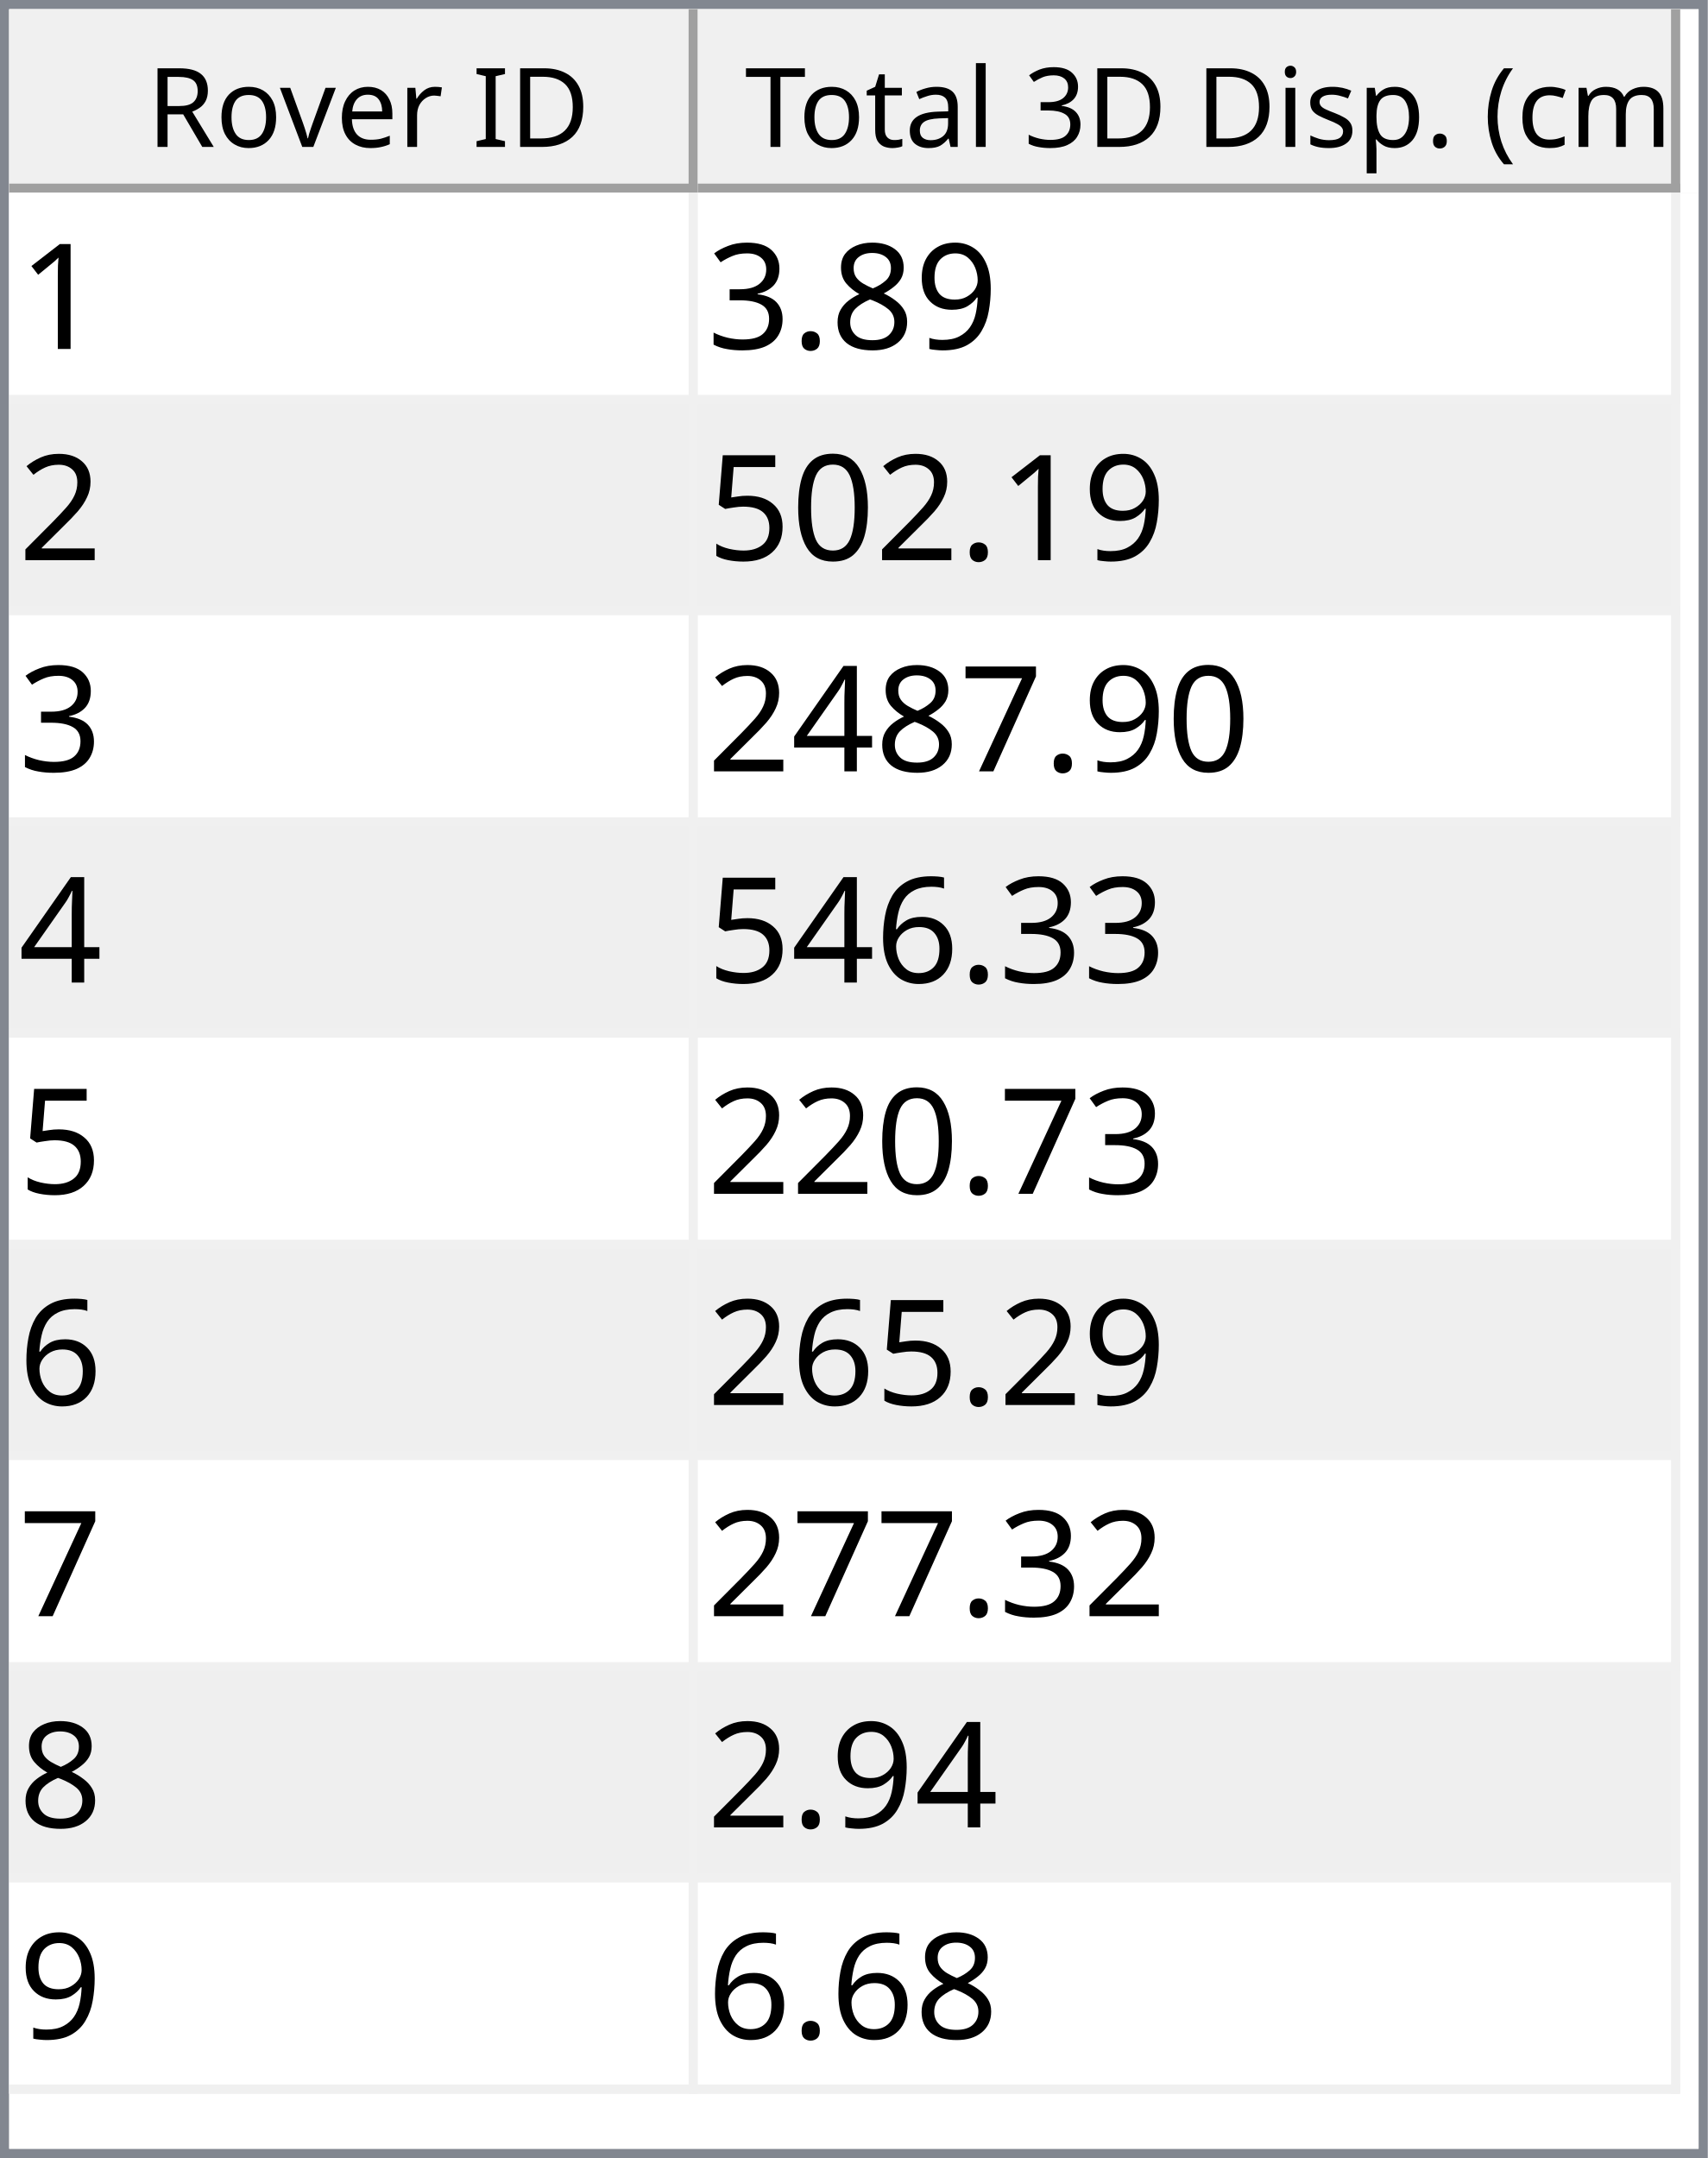
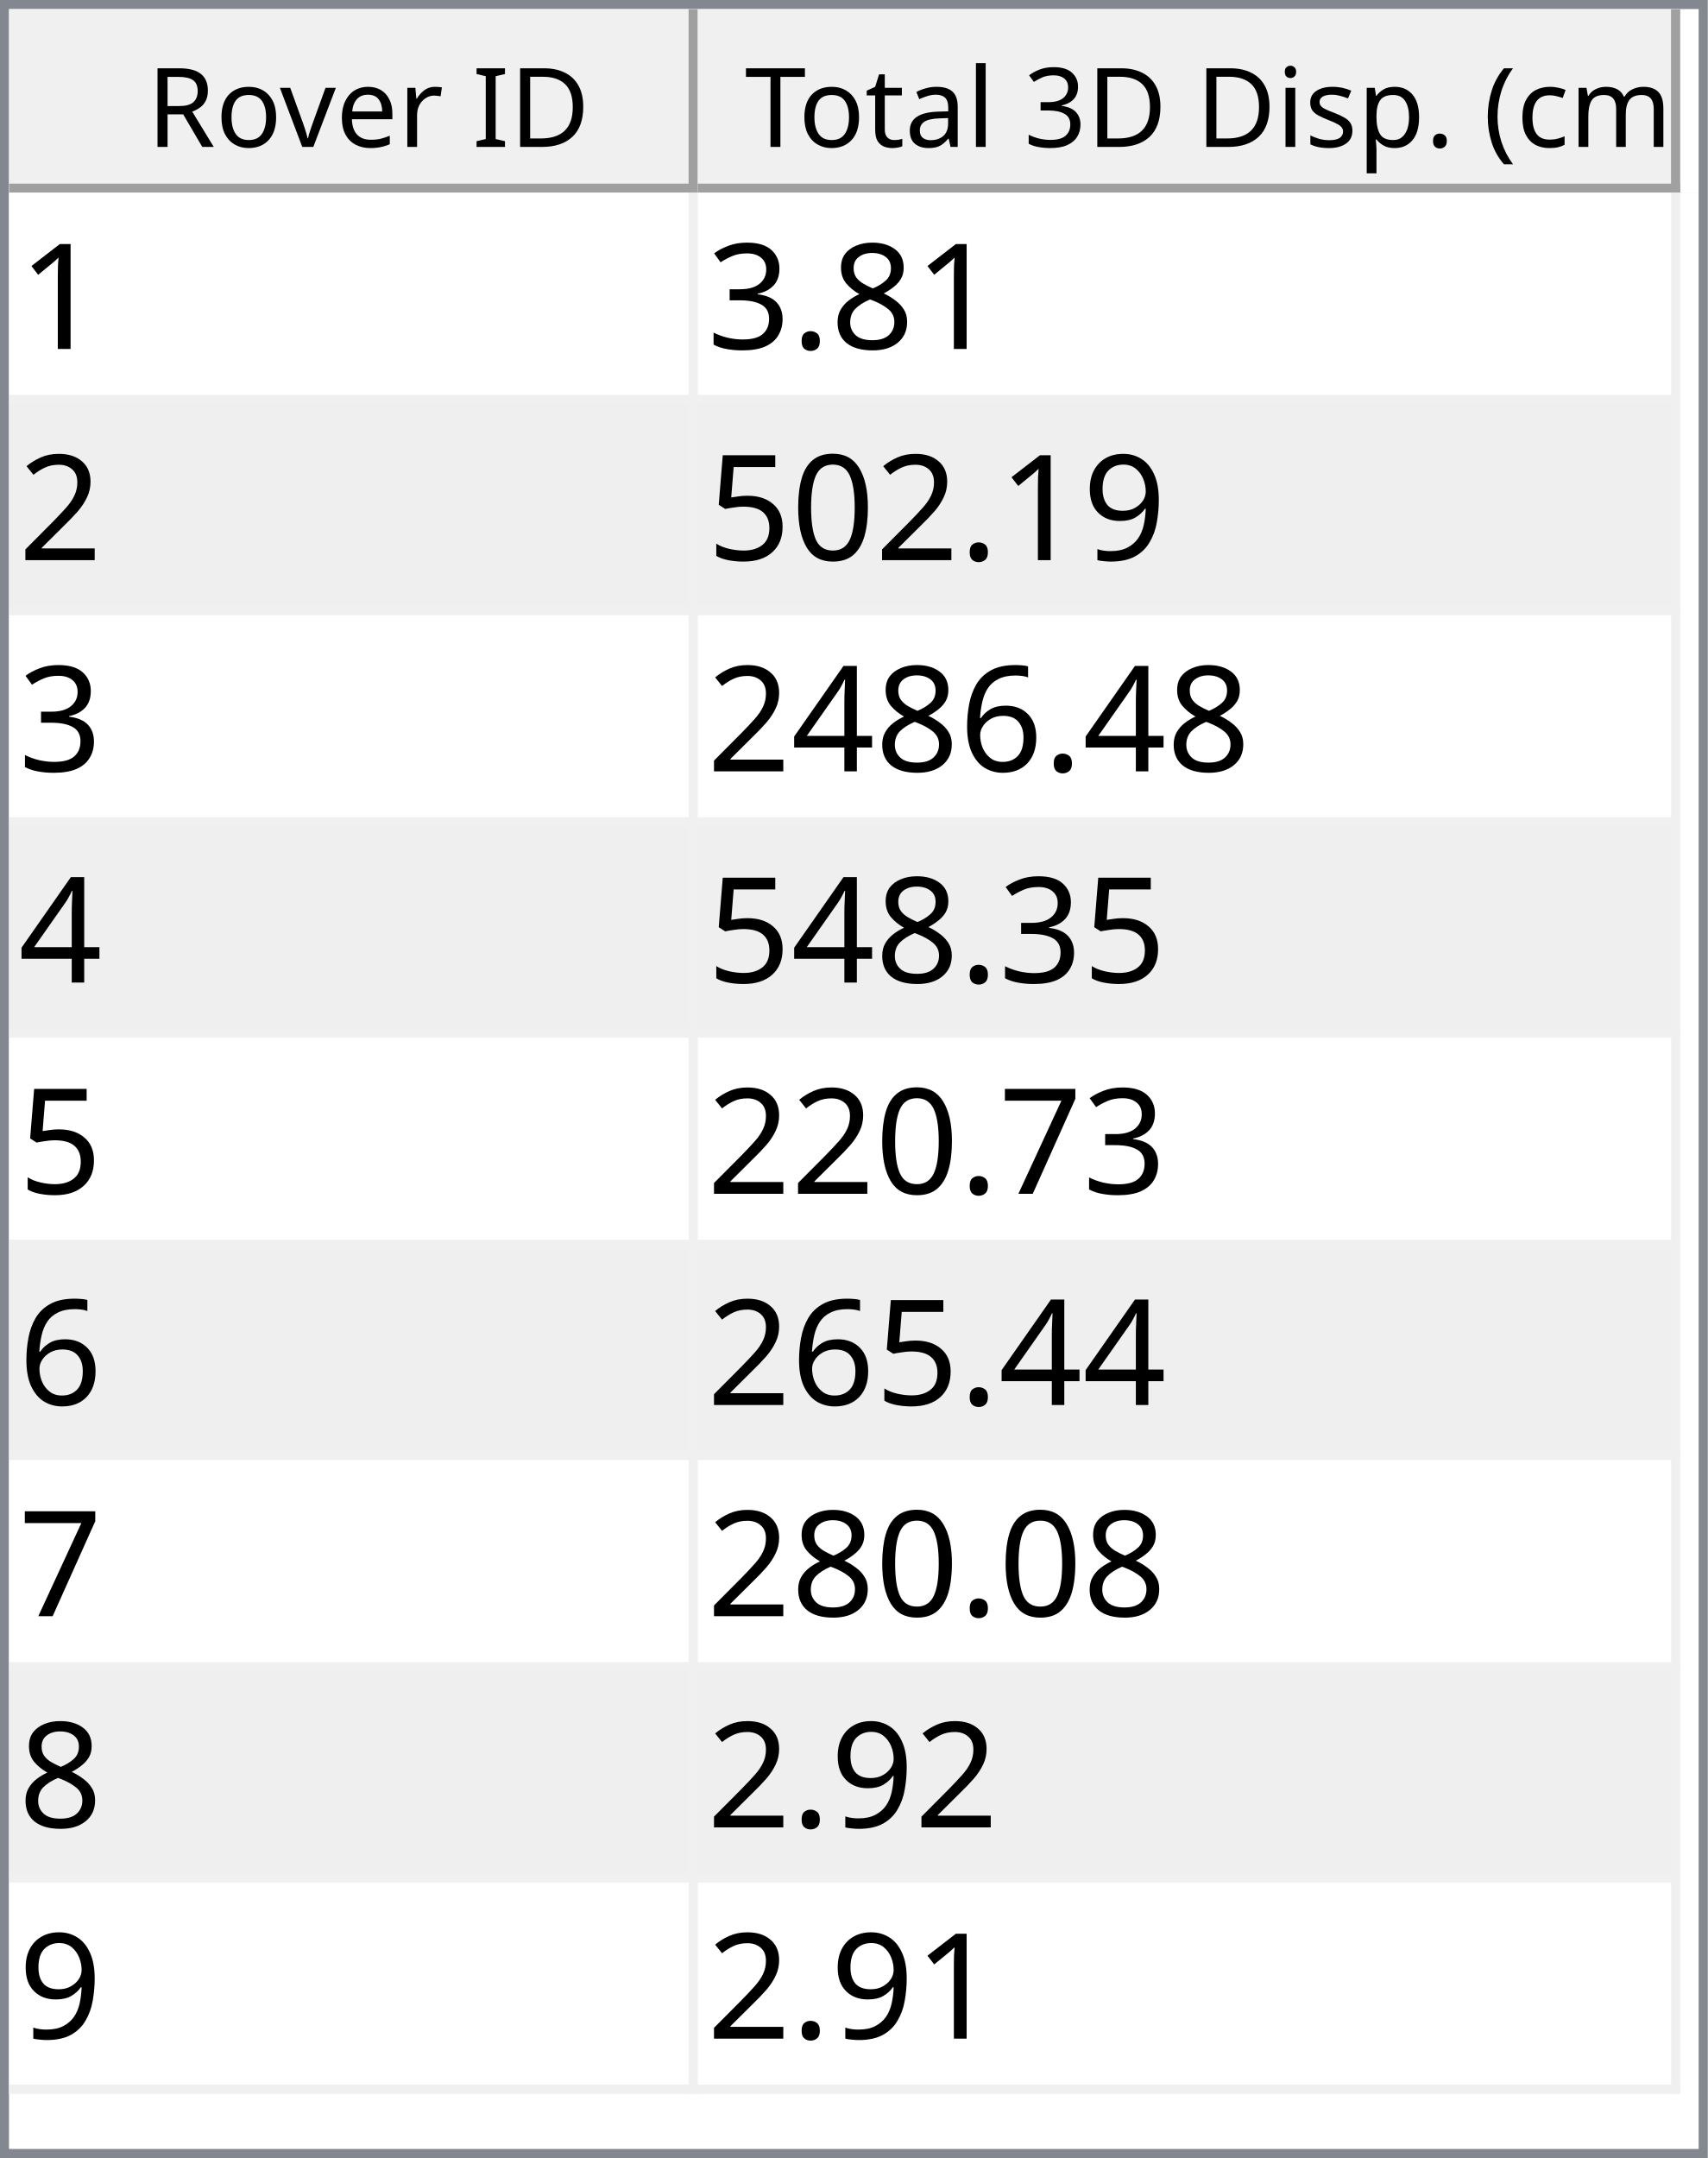
<svg xmlns="http://www.w3.org/2000/svg" style="fill-opacity:1; color-rendering:auto; color-interpolation:auto; text-rendering:auto; stroke:black; stroke-linecap:square; stroke-miterlimit:10; shape-rendering:auto; stroke-opacity:1; fill:black; stroke-dasharray:none; font-weight:normal; stroke-width:1; font-family:'Dialog'; font-style:normal; stroke-linejoin:miter; font-size:12px; stroke-dashoffset:0; image-rendering:auto;" width="186" height="235">
  <defs id="genericDefs" />
  <g>
    <defs id="defs1">
      <clipPath clipPathUnits="userSpaceOnUse" id="clipPath1">
        <path d="M0 0 L186 0 L186 235 L0 235 L0 0 Z" />
      </clipPath>
      <clipPath clipPathUnits="userSpaceOnUse" id="clipPath2">
        <path d="M0 0 L0 235 L186 235 L186 0 Z" />
      </clipPath>
      <clipPath clipPathUnits="userSpaceOnUse" id="clipPath3">
        <path d="M0 0 L0 20 L184 20 L184 0 Z" />
      </clipPath>
      <clipPath clipPathUnits="userSpaceOnUse" id="clipPath4">
        <path d="M0 0 L0 20 L75 20 L75 0 Z" />
      </clipPath>
      <clipPath clipPathUnits="userSpaceOnUse" id="clipPath5">
        <path d="M1 1 L1 19 L74 19 L74 1 Z" />
      </clipPath>
      <clipPath clipPathUnits="userSpaceOnUse" id="clipPath6">
        <path d="M0 0 L0 18 L73 18 L73 0 Z" />
      </clipPath>
      <clipPath clipPathUnits="userSpaceOnUse" id="clipPath7">
        <path d="M-0.5 -0.5 L-0.5 19.5 L74.5 19.5 L74.5 -0.5 Z" />
      </clipPath>
      <clipPath clipPathUnits="userSpaceOnUse" id="clipPath8">
        <path d="M0 0 L0 20 L107 20 L107 0 Z" />
      </clipPath>
      <clipPath clipPathUnits="userSpaceOnUse" id="clipPath9">
        <path d="M1 1 L1 19 L106 19 L106 1 Z" />
      </clipPath>
      <clipPath clipPathUnits="userSpaceOnUse" id="clipPath10">
        <path d="M0 0 L0 18 L105 18 L105 0 Z" />
      </clipPath>
      <clipPath clipPathUnits="userSpaceOnUse" id="clipPath11">
        <path d="M-0.5 -0.5 L-0.5 19.5 L106.5 19.5 L106.5 -0.5 Z" />
      </clipPath>
      <clipPath clipPathUnits="userSpaceOnUse" id="clipPath12">
        <path d="M0 0 L0 213 L184 213 L184 0 Z" />
      </clipPath>
      <clipPath clipPathUnits="userSpaceOnUse" id="clipPath13">
        <path d="M0 0 L0 207 L182 207 L182 0 Z" />
      </clipPath>
      <clipPath clipPathUnits="userSpaceOnUse" id="clipPath14">
        <path d="M-0.5 -0.5 L-0.5 206.5 L181.5 206.5 L181.5 -0.5 Z" />
      </clipPath>
      <clipPath clipPathUnits="userSpaceOnUse" id="clipPath15">
        <path d="M0 0 L0 22 L74 22 L74 0 Z" />
      </clipPath>
      <clipPath clipPathUnits="userSpaceOnUse" id="clipPath16">
        <path d="M0 0 L0 22 L106 22 L106 0 Z" />
      </clipPath>
      <font horiz-adv-x="64.551" id="font1">
        <font-face ascent="107.91" descent="25.098" units-per-em="100" style="font-style:normal; font-family:Segoe UI; font-weight:normal;" />
        <missing-glyph horiz-adv-x="64.551" d="M8.109 0 L8.109 68.266 L56.453 68.266 L56.453 0 L8.109 0 ZM15.328 7.234 L49.219 7.234 L49.219 61.031 L15.328 61.031 L15.328 7.234 Z" />
        <glyph unicode="D" horiz-adv-x="70.117" d="M9.188 0 L9.188 70.016 L28.516 70.016 Q65.531 70.016 65.531 35.891 Q65.531 19.672 55.25 9.836 Q44.969 0 27.734 0 L9.188 0 ZM17.391 62.594 L17.391 7.422 L27.828 7.422 Q41.609 7.422 49.273 14.797 Q56.938 22.172 56.938 35.688 Q56.938 62.594 28.328 62.594 L17.391 62.594 Z" />
        <glyph unicode="I" horiz-adv-x="26.611" d="M17.391 0 L9.188 0 L9.188 70.016 L17.391 70.016 L17.391 0 Z" />
        <glyph unicode=" " horiz-adv-x="27.393" d="" />
        <glyph unicode="r" horiz-adv-x="34.766" d="M34.188 41.891 Q32.078 43.5 28.125 43.5 Q23 43.5 19.555 38.672 Q16.109 33.844 16.109 25.484 L16.109 0 L8.109 0 L8.109 50 L16.109 50 L16.109 39.703 L16.312 39.703 Q18.016 44.969 21.531 47.922 Q25.047 50.875 29.391 50.875 Q32.516 50.875 34.188 50.203 L34.188 41.891 Z" />
        <glyph unicode="e" horiz-adv-x="52.295" d="M48.297 23 L12.984 23 Q13.188 14.656 17.484 10.109 Q21.781 5.562 29.297 5.562 Q37.75 5.562 44.828 11.141 L44.828 3.609 Q38.234 -1.172 27.391 -1.172 Q16.797 -1.172 10.742 5.641 Q4.688 12.453 4.688 24.812 Q4.688 36.469 11.305 43.82 Q17.922 51.172 27.734 51.172 Q37.547 51.172 42.922 44.828 Q48.297 38.484 48.297 27.203 L48.297 23 ZM40.094 29.781 Q40.047 36.719 36.75 40.578 Q33.453 44.438 27.594 44.438 Q21.922 44.438 17.969 40.383 Q14.016 36.328 13.094 29.781 L40.094 29.781 Z" />
        <glyph unicode="v" horiz-adv-x="47.9" d="M47.406 50 L27.484 0 L19.625 0 L0.688 50 L9.469 50 L22.172 13.672 Q23.578 9.672 23.922 6.688 L24.125 6.688 Q24.609 10.453 25.688 13.484 L38.969 50 L47.406 50 Z" />
        <glyph unicode="o" horiz-adv-x="58.594" d="M29 -1.172 Q17.922 -1.172 11.305 5.836 Q4.688 12.844 4.688 24.422 Q4.688 37.016 11.57 44.094 Q18.453 51.172 30.172 51.172 Q41.359 51.172 47.633 44.289 Q53.906 37.406 53.906 25.203 Q53.906 13.234 47.141 6.031 Q40.375 -1.172 29 -1.172 ZM29.594 44.438 Q21.875 44.438 17.383 39.188 Q12.891 33.938 12.891 24.703 Q12.891 15.828 17.43 10.695 Q21.969 5.562 29.594 5.562 Q37.359 5.562 41.531 10.594 Q45.703 15.625 45.703 24.906 Q45.703 34.281 41.531 39.359 Q37.359 44.438 29.594 44.438 Z" />
        <glyph unicode="R" horiz-adv-x="59.814" d="M59.375 0 L49.609 0 L37.891 19.625 Q36.281 22.359 34.766 24.289 Q33.25 26.219 31.664 27.438 Q30.078 28.656 28.25 29.219 Q26.422 29.781 24.125 29.781 L17.391 29.781 L17.391 0 L9.188 0 L9.188 70.016 L30.078 70.016 Q34.672 70.016 38.555 68.867 Q42.438 67.719 45.289 65.375 Q48.141 63.031 49.758 59.547 Q51.375 56.062 51.375 51.375 Q51.375 47.703 50.273 44.656 Q49.172 41.609 47.148 39.211 Q45.125 36.812 42.266 35.133 Q39.406 33.453 35.844 32.516 L35.844 32.328 Q37.594 31.547 38.891 30.547 Q40.188 29.547 41.359 28.18 Q42.531 26.812 43.68 25.078 Q44.828 23.344 46.234 21.047 L59.375 0 ZM17.391 62.594 L17.391 37.203 L28.516 37.203 Q31.594 37.203 34.203 38.133 Q36.812 39.062 38.719 40.797 Q40.625 42.531 41.703 45.047 Q42.781 47.562 42.781 50.688 Q42.781 56.297 39.141 59.445 Q35.5 62.594 28.609 62.594 L17.391 62.594 Z" />
        <glyph unicode=")" horiz-adv-x="30.176" d="M8.297 -15.922 L1.172 -15.922 Q16.406 2.344 16.406 26.812 Q16.406 51.469 1.078 70.016 L8.297 70.016 Q23.531 52.156 23.531 26.703 Q23.531 1.375 8.297 -15.922 Z" />
        <glyph unicode="m" horiz-adv-x="86.133" d="M79.109 0 L71.094 0 L71.094 28.719 Q71.094 37.016 68.531 40.727 Q65.969 44.438 59.906 44.438 Q54.781 44.438 51.195 39.75 Q47.609 35.062 47.609 28.516 L47.609 0 L39.594 0 L39.594 29.688 Q39.594 44.438 28.219 44.438 Q22.953 44.438 19.531 40.016 Q16.109 35.594 16.109 28.516 L16.109 0 L8.109 0 L8.109 50 L16.109 50 L16.109 42.094 L16.312 42.094 Q21.625 51.172 31.844 51.172 Q36.969 51.172 40.773 48.312 Q44.578 45.453 46 40.828 Q51.562 51.172 62.594 51.172 Q79.109 51.172 79.109 30.812 L79.109 0 Z" />
        <glyph unicode="c" horiz-adv-x="46.191" d="M42.188 2.297 Q36.422 -1.172 28.516 -1.172 Q17.828 -1.172 11.258 5.789 Q4.688 12.75 4.688 23.828 Q4.688 36.188 11.766 43.68 Q18.844 51.172 30.672 51.172 Q37.25 51.172 42.281 48.734 L42.281 40.531 Q36.719 44.438 30.375 44.438 Q22.703 44.438 17.797 38.945 Q12.891 33.453 12.891 24.516 Q12.891 15.719 17.508 10.641 Q22.125 5.562 29.891 5.562 Q36.422 5.562 42.188 9.906 L42.188 2.297 Z" />
        <glyph unicode="(" horiz-adv-x="30.176" d="M29.109 -15.922 L21.969 -15.922 Q6.844 1.375 6.844 26.703 Q6.844 52.156 21.969 70.016 L29.203 70.016 Q13.875 51.469 13.875 26.812 Q13.875 2.344 29.109 -15.922 Z" />
        <glyph unicode="." horiz-adv-x="21.68" d="M10.891 -1.078 Q8.641 -1.078 7.055 0.539 Q5.469 2.156 5.469 4.391 Q5.469 6.641 7.055 8.273 Q8.641 9.906 10.891 9.906 Q13.188 9.906 14.797 8.273 Q16.406 6.641 16.406 4.391 Q16.406 2.156 14.797 0.539 Q13.188 -1.078 10.891 -1.078 Z" />
        <glyph unicode="p" horiz-adv-x="58.789" d="M16.312 7.234 L16.109 7.234 L16.109 -23 L8.109 -23 L8.109 50 L16.109 50 L16.109 41.219 L16.312 41.219 Q22.219 51.172 33.594 51.172 Q43.266 51.172 48.688 44.461 Q54.109 37.75 54.109 26.469 Q54.109 13.922 48 6.375 Q41.891 -1.172 31.297 -1.172 Q21.578 -1.172 16.312 7.234 ZM16.109 27.391 L16.109 20.406 Q16.109 14.203 20.141 9.883 Q24.172 5.562 30.375 5.562 Q37.641 5.562 41.773 11.133 Q45.906 16.703 45.906 26.609 Q45.906 34.969 42.047 39.703 Q38.188 44.438 31.594 44.438 Q24.609 44.438 20.359 39.578 Q16.109 34.719 16.109 27.391 Z" />
        <glyph unicode="s" horiz-adv-x="42.432" d="M5.078 1.812 L5.078 10.406 Q11.625 5.562 19.484 5.562 Q30.031 5.562 30.031 12.594 Q30.031 14.594 29.125 15.992 Q28.219 17.391 26.68 18.461 Q25.141 19.531 23.07 20.383 Q21 21.234 18.609 22.172 Q15.281 23.484 12.766 24.828 Q10.25 26.172 8.57 27.859 Q6.891 29.547 6.031 31.695 Q5.172 33.844 5.172 36.719 Q5.172 40.234 6.789 42.945 Q8.406 45.656 11.086 47.484 Q13.766 49.312 17.211 50.242 Q20.656 51.172 24.312 51.172 Q30.812 51.172 35.938 48.922 L35.938 40.828 Q30.422 44.438 23.25 44.438 Q21 44.438 19.195 43.922 Q17.391 43.406 16.094 42.477 Q14.797 41.547 14.086 40.258 Q13.375 38.969 13.375 37.406 Q13.375 35.453 14.086 34.133 Q14.797 32.812 16.164 31.789 Q17.531 30.766 19.484 29.938 Q21.438 29.109 23.922 28.125 Q27.25 26.859 29.883 25.516 Q32.516 24.172 34.375 22.484 Q36.234 20.797 37.234 18.602 Q38.234 16.406 38.234 13.375 Q38.234 9.672 36.602 6.938 Q34.969 4.203 32.234 2.398 Q29.5 0.594 25.93 -0.289 Q22.359 -1.172 18.453 -1.172 Q10.75 -1.172 5.078 1.812 Z" />
        <glyph unicode="i" horiz-adv-x="24.219" d="M12.203 62.703 Q10.062 62.703 8.547 64.164 Q7.031 65.625 7.031 67.875 Q7.031 70.125 8.547 71.609 Q10.062 73.094 12.203 73.094 Q14.406 73.094 15.945 71.609 Q17.484 70.125 17.484 67.875 Q17.484 65.719 15.945 64.211 Q14.406 62.703 12.203 62.703 ZM16.109 0 L8.109 0 L8.109 50 L16.109 50 L16.109 0 Z" />
        <glyph unicode="3" horiz-adv-x="53.906" d="M46.531 19.828 Q46.531 15.094 44.75 11.211 Q42.969 7.328 39.719 4.57 Q36.469 1.812 31.93 0.297 Q27.391 -1.219 21.922 -1.219 Q11.922 -1.219 6 2.594 L6 11.188 Q13.094 5.609 22.219 5.609 Q25.875 5.609 28.828 6.539 Q31.781 7.469 33.906 9.227 Q36.031 10.984 37.18 13.477 Q38.328 15.969 38.328 19.094 Q38.328 32.812 18.797 32.812 L12.984 32.812 L12.984 39.594 L18.5 39.594 Q35.797 39.594 35.797 52.484 Q35.797 64.406 22.609 64.406 Q15.188 64.406 8.688 59.422 L8.688 67.188 Q15.375 71.188 24.609 71.188 Q29 71.188 32.57 69.969 Q36.141 68.75 38.68 66.555 Q41.219 64.359 42.609 61.281 Q44 58.203 44 54.5 Q44 40.672 30.031 36.719 L30.031 36.531 Q33.594 36.141 36.625 34.797 Q39.656 33.453 41.852 31.305 Q44.047 29.156 45.289 26.25 Q46.531 23.344 46.531 19.828 Z" />
        <glyph unicode="l" horiz-adv-x="24.219" d="M16.109 0 L8.109 0 L8.109 74.031 L16.109 74.031 L16.109 0 Z" />
        <glyph unicode="a" horiz-adv-x="50.879" d="M43.891 0 L35.891 0 L35.891 7.812 L35.688 7.812 Q30.469 -1.172 20.312 -1.172 Q12.844 -1.172 8.617 2.781 Q4.391 6.734 4.391 13.281 Q4.391 27.297 20.906 29.594 L35.891 31.688 Q35.891 44.438 25.594 44.438 Q16.547 44.438 9.281 38.281 L9.281 46.484 Q16.656 51.172 26.266 51.172 Q43.891 51.172 43.891 32.516 L43.891 0 ZM35.891 25.297 L23.828 23.641 Q18.266 22.859 15.43 20.875 Q12.594 18.891 12.594 13.875 Q12.594 10.203 15.211 7.883 Q17.828 5.562 22.172 5.562 Q28.125 5.562 32.008 9.742 Q35.891 13.922 35.891 20.312 L35.891 25.297 Z" />
        <glyph unicode="t" horiz-adv-x="33.887" d="M31.297 0.484 Q28.469 -1.078 23.828 -1.078 Q10.688 -1.078 10.688 13.578 L10.688 43.172 L2.094 43.172 L2.094 50 L10.688 50 L10.688 62.203 L18.703 64.797 L18.703 50 L31.297 50 L31.297 43.172 L18.703 43.172 L18.703 14.984 Q18.703 9.969 20.414 7.82 Q22.125 5.672 26.078 5.672 Q29.109 5.672 31.297 7.328 L31.297 0.484 Z" />
        <glyph unicode="T" horiz-adv-x="52.393" d="M50.594 62.594 L30.375 62.594 L30.375 0 L22.172 0 L22.172 62.594 L2 62.594 L2 70.016 L50.594 70.016 L50.594 62.594 Z" />
      </font>
      <font horiz-adv-x="75.0" id="font2">
        <font-face ascent="100.537" descent="21.973" units-per-em="100" style="font-style:normal; font-family:sans-serif; font-weight:normal;" />
        <missing-glyph horiz-adv-x="75.0" d="M12.5 0 L12.5 62.5 L62.5 62.5 L62.5 0 L12.5 0 ZM14.062 1.562 L60.938 1.562 L60.938 60.938 L14.062 60.938 L14.062 1.562 Z" />
        <glyph unicode="1" horiz-adv-x="55.615" d="M37.25 0 L28.469 0 L28.469 56 Q25.297 52.984 20.141 49.953 Q14.984 46.922 10.891 45.406 L10.891 53.906 Q18.266 57.375 23.781 62.305 Q29.297 67.234 31.594 71.875 L37.25 71.875 L37.25 0 Z" />
-         <glyph unicode="9" horiz-adv-x="55.615" d="M5.469 16.547 L13.922 17.328 Q14.984 11.375 18.016 8.688 Q21.047 6 25.781 6 Q29.828 6 32.883 7.859 Q35.938 9.719 37.891 12.82 Q39.844 15.922 41.164 21.195 Q42.484 26.469 42.484 31.938 Q42.484 32.516 42.438 33.688 Q39.797 29.5 35.234 26.883 Q30.672 24.266 25.344 24.266 Q16.453 24.266 10.305 30.711 Q4.156 37.156 4.156 47.703 Q4.156 58.594 10.578 65.234 Q17 71.875 26.656 71.875 Q33.641 71.875 39.43 68.117 Q45.219 64.359 48.219 57.398 Q51.219 50.438 51.219 37.25 Q51.219 23.531 48.242 15.406 Q45.266 7.281 39.383 3.031 Q33.5 -1.219 25.594 -1.219 Q17.188 -1.219 11.867 3.445 Q6.547 8.109 5.469 16.547 ZM41.453 48.141 Q41.453 55.719 37.43 60.156 Q33.406 64.594 27.734 64.594 Q21.875 64.594 17.531 59.812 Q13.188 55.031 13.188 47.406 Q13.188 40.578 17.312 36.305 Q21.438 32.031 27.484 32.031 Q33.594 32.031 37.523 36.305 Q41.453 40.578 41.453 48.141 Z" />
        <glyph unicode="8" horiz-adv-x="55.615" d="M17.672 38.812 Q12.203 40.828 9.57 44.539 Q6.938 48.25 6.938 53.422 Q6.938 61.234 12.555 66.555 Q18.172 71.875 27.484 71.875 Q36.859 71.875 42.578 66.43 Q48.297 60.984 48.297 53.172 Q48.297 48.188 45.68 44.508 Q43.062 40.828 37.75 38.812 Q44.344 36.672 47.781 31.883 Q51.219 27.094 51.219 20.453 Q51.219 11.281 44.727 5.031 Q38.234 -1.219 27.641 -1.219 Q17.047 -1.219 10.547 5.055 Q4.047 11.328 4.047 20.703 Q4.047 27.688 7.594 32.398 Q11.141 37.109 17.672 38.812 ZM15.922 53.719 Q15.922 48.641 19.195 45.414 Q22.469 42.188 27.688 42.188 Q32.766 42.188 36.016 45.383 Q39.266 48.578 39.266 53.219 Q39.266 58.062 35.914 61.359 Q32.562 64.656 27.594 64.656 Q22.562 64.656 19.242 61.43 Q15.922 58.203 15.922 53.719 ZM13.094 20.656 Q13.094 16.891 14.875 13.375 Q16.656 9.859 20.172 7.93 Q23.688 6 27.734 6 Q34.031 6 38.133 10.055 Q42.234 14.109 42.234 20.359 Q42.234 26.703 38.016 30.859 Q33.797 35.016 27.438 35.016 Q21.234 35.016 17.164 30.914 Q13.094 26.812 13.094 20.656 Z" />
        <glyph unicode="." horiz-adv-x="27.783" d="M9.078 0 L9.078 10.016 L19.094 10.016 L19.094 0 L9.078 0 Z" />
        <glyph unicode="3" horiz-adv-x="55.615" d="M4.203 18.891 L12.984 20.062 Q14.5 12.594 18.141 9.297 Q21.781 6 27 6 Q33.203 6 37.477 10.297 Q41.75 14.594 41.75 20.953 Q41.75 27 37.797 30.93 Q33.844 34.859 27.734 34.859 Q25.25 34.859 21.531 33.891 L22.516 41.609 Q23.391 41.5 23.922 41.5 Q29.547 41.5 34.039 44.43 Q38.531 47.359 38.531 53.469 Q38.531 58.297 35.258 61.477 Q31.984 64.656 26.812 64.656 Q21.688 64.656 18.266 61.43 Q14.844 58.203 13.875 51.766 L5.078 53.328 Q6.688 62.156 12.398 67.016 Q18.109 71.875 26.609 71.875 Q32.469 71.875 37.398 69.359 Q42.328 66.844 44.945 62.5 Q47.562 58.156 47.562 53.266 Q47.562 48.641 45.07 44.828 Q42.578 41.016 37.703 38.766 Q44.047 37.312 47.562 32.695 Q51.078 28.078 51.078 21.141 Q51.078 11.766 44.242 5.25 Q37.406 -1.266 26.953 -1.266 Q17.531 -1.266 11.305 4.352 Q5.078 9.969 4.203 18.891 Z" />
        <glyph unicode="2" horiz-adv-x="55.615" d="M50.344 8.453 L50.344 0 L3.031 0 Q2.938 3.172 4.047 6.109 Q5.859 10.938 9.836 15.625 Q13.812 20.312 21.344 26.469 Q33.016 36.031 37.117 41.625 Q41.219 47.219 41.219 52.203 Q41.219 57.422 37.477 61.008 Q33.734 64.594 27.734 64.594 Q21.391 64.594 17.578 60.789 Q13.766 56.984 13.719 50.25 L4.688 51.172 Q5.609 61.281 11.664 66.578 Q17.719 71.875 27.938 71.875 Q38.234 71.875 44.242 66.164 Q50.25 60.453 50.25 52 Q50.25 47.703 48.492 43.555 Q46.734 39.406 42.656 34.812 Q38.578 30.219 29.109 22.219 Q21.188 15.578 18.945 13.211 Q16.703 10.844 15.234 8.453 L50.344 8.453 Z" />
+         <glyph unicode="9" horiz-adv-x="55.615" d="M5.469 16.547 L13.922 17.328 Q14.984 11.375 18.016 8.688 Q21.047 6 25.781 6 Q29.828 6 32.883 7.859 Q35.938 9.719 37.891 12.82 Q39.844 15.922 41.164 21.195 Q42.484 26.469 42.484 31.938 Q42.484 32.516 42.438 33.688 Q39.797 29.5 35.234 26.883 Q30.672 24.266 25.344 24.266 Q16.453 24.266 10.305 30.711 Q4.156 37.156 4.156 47.703 Q4.156 58.594 10.578 65.234 Q17 71.875 26.656 71.875 Q33.641 71.875 39.43 68.117 Q45.219 64.359 48.219 57.398 Q51.219 50.438 51.219 37.25 Q51.219 23.531 48.242 15.406 Q45.266 7.281 39.383 3.031 Q33.5 -1.219 25.594 -1.219 Q17.188 -1.219 11.867 3.445 Q6.547 8.109 5.469 16.547 ZM41.453 48.141 Q41.453 55.719 37.43 60.156 Q33.406 64.594 27.734 64.594 Q21.875 64.594 17.531 59.812 Q13.188 55.031 13.188 47.406 Q13.188 40.578 17.312 36.305 Q21.438 32.031 27.484 32.031 Q33.594 32.031 37.523 36.305 Q41.453 40.578 41.453 48.141 Z" />
        <glyph unicode="0" horiz-adv-x="55.615" d="M4.156 35.297 Q4.156 48 6.766 55.742 Q9.375 63.484 14.523 67.68 Q19.672 71.875 27.484 71.875 Q33.25 71.875 37.594 69.555 Q41.938 67.234 44.773 62.867 Q47.609 58.5 49.219 52.227 Q50.828 45.953 50.828 35.297 Q50.828 22.703 48.242 14.969 Q45.656 7.234 40.508 3.008 Q35.359 -1.219 27.484 -1.219 Q17.141 -1.219 11.234 6.203 Q4.156 15.141 4.156 35.297 ZM13.188 35.297 Q13.188 17.672 17.312 11.836 Q21.438 6 27.484 6 Q33.547 6 37.672 11.859 Q41.797 17.719 41.797 35.297 Q41.797 52.984 37.672 58.789 Q33.547 64.594 27.391 64.594 Q21.344 64.594 17.719 59.469 Q13.188 52.938 13.188 35.297 Z" />
        <glyph unicode="5" horiz-adv-x="55.615" d="M4.156 18.75 L13.375 19.531 Q14.406 12.797 18.141 9.398 Q21.875 6 27.156 6 Q33.5 6 37.891 10.789 Q42.281 15.578 42.281 23.484 Q42.281 31 38.062 35.352 Q33.844 39.703 27 39.703 Q22.75 39.703 19.336 37.773 Q15.922 35.844 13.969 32.766 L5.719 33.844 L12.641 70.609 L48.25 70.609 L48.25 62.203 L19.672 62.203 L15.828 42.969 Q22.266 47.469 29.344 47.469 Q38.719 47.469 45.164 40.969 Q51.609 34.469 51.609 24.266 Q51.609 14.547 45.953 7.469 Q39.062 -1.219 27.156 -1.219 Q17.391 -1.219 11.211 4.25 Q5.031 9.719 4.156 18.75 Z" />
+         <glyph unicode="6" horiz-adv-x="55.615" d="M49.75 54.047 L41.016 53.375 Q39.844 58.547 37.703 60.891 Q34.125 64.656 28.906 64.656 Q24.703 64.656 21.531 62.312 Q17.391 59.281 14.992 53.469 Q12.594 47.656 12.5 36.922 Q15.672 41.75 20.266 44.094 Q24.859 46.438 29.891 46.438 Q38.672 46.438 44.852 39.969 Q51.031 33.5 51.031 23.25 Q51.031 16.5 48.125 10.719 Q45.219 4.938 40.141 1.859 Q35.062 -1.219 28.609 -1.219 Q17.625 -1.219 10.695 6.859 Q3.766 14.938 3.766 33.5 Q3.766 54.25 11.422 63.672 Q18.109 71.875 29.438 71.875 Q37.891 71.875 43.289 67.141 Q48.688 62.406 49.75 54.047 ZM13.875 23.188 Q13.875 18.656 15.797 14.508 Q17.719 10.359 21.188 8.18 Q24.656 6 28.469 6 Q34.031 6 38.039 10.492 Q42.047 14.984 42.047 22.703 Q42.047 30.125 38.086 34.398 Q34.125 38.672 28.125 38.672 Q22.172 38.672 18.023 34.398 Q13.875 30.125 13.875 23.188 Z" />
+         <glyph unicode="4" horiz-adv-x="55.615" d="M32.328 0 L32.328 17.141 L1.266 17.141 L1.266 25.203 L33.938 71.578 L41.109 71.578 L41.109 25.203 L50.781 25.203 L50.781 17.141 L41.109 17.141 L41.109 0 L32.328 0 ZM32.328 25.203 L32.328 57.469 L9.906 25.203 L32.328 25.203 Z" />
        <glyph unicode="7" horiz-adv-x="55.615" d="M4.734 62.203 L4.734 70.656 L51.078 70.656 L51.078 63.812 Q44.234 56.547 37.523 44.484 Q30.812 32.422 27.156 19.672 Q24.516 10.688 23.781 0 L14.75 0 Q14.891 8.453 18.062 20.414 Q21.234 32.375 27.172 43.484 Q33.109 54.594 39.797 62.203 L4.734 62.203 Z" />
-         <glyph unicode="4" horiz-adv-x="55.615" d="M32.328 0 L32.328 17.141 L1.266 17.141 L1.266 25.203 L33.938 71.578 L41.109 71.578 L41.109 25.203 L50.781 25.203 L50.781 17.141 L41.109 17.141 L41.109 0 L32.328 0 ZM32.328 25.203 L32.328 57.469 L9.906 25.203 L32.328 25.203 Z" />
-         <glyph unicode="6" horiz-adv-x="55.615" d="M49.75 54.047 L41.016 53.375 Q39.844 58.547 37.703 60.891 Q34.125 64.656 28.906 64.656 Q24.703 64.656 21.531 62.312 Q17.391 59.281 14.992 53.469 Q12.594 47.656 12.5 36.922 Q15.672 41.75 20.266 44.094 Q24.859 46.438 29.891 46.438 Q38.672 46.438 44.852 39.969 Q51.031 33.5 51.031 23.25 Q51.031 16.5 48.125 10.719 Q45.219 4.938 40.141 1.859 Q35.062 -1.219 28.609 -1.219 Q17.625 -1.219 10.695 6.859 Q3.766 14.938 3.766 33.5 Q3.766 54.25 11.422 63.672 Q18.109 71.875 29.438 71.875 Q37.891 71.875 43.289 67.141 Q48.688 62.406 49.75 54.047 ZM13.875 23.188 Q13.875 18.656 15.797 14.508 Q17.719 10.359 21.188 8.18 Q24.656 6 28.469 6 Q34.031 6 38.039 10.492 Q42.047 14.984 42.047 22.703 Q42.047 30.125 38.086 34.398 Q34.125 38.672 28.125 38.672 Q22.172 38.672 18.023 34.398 Q13.875 30.125 13.875 23.188 Z" />
      </font>
    </defs>
    <g style="fill:white; stroke:white;">
      <rect x="0" y="0" width="186" style="clip-path:url(#clipPath1); stroke:none;" height="235" />
    </g>
    <g style="fill:white; text-rendering:optimizeSpeed; color-rendering:optimizeSpeed; image-rendering:optimizeSpeed; shape-rendering:crispEdges; stroke:white; color-interpolation:sRGB;">
      <rect x="0" width="186" height="235" y="0" style="stroke:none;" />
      <path style="stroke:none;" d="M0 235 L186 235 L186 0 L0 0 Z" />
    </g>
    <g style="fill:rgb(240,240,240); font-family:'Segoe UI'; stroke:rgb(240,240,240);">
      <rect x="0" y="0" width="186" style="clip-path:url(#clipPath2); stroke:none;" height="235" />
    </g>
    <g style="fill:rgb(130,135,144); font-family:'Segoe UI'; stroke:rgb(130,135,144);">
      <path d="M0 0 L186 0 L186 235 L0 235 L0 0 ZM1 1 L185 1 L185 234 L1 234 L1 1 Z" style="fill-rule:evenodd; clip-path:url(#clipPath2); stroke:none;" />
    </g>
    <g style="fill:white; font-family:'Segoe UI'; stroke:white;" transform="translate(1,1)">
      <rect x="0" y="0" width="184" style="clip-path:url(#clipPath3); stroke:none;" height="20" />
    </g>
    <g style="fill:rgb(240,240,240); font-family:'Segoe UI'; stroke:rgb(240,240,240);" transform="translate(1,1)">
      <rect x="0" y="0" width="75" style="clip-path:url(#clipPath4); stroke:none;" height="20" />
    </g>
    <g style="font-family:'Segoe UI';" transform="translate(2,2)">
      <text x="14" xml:space="preserve" y="14" style="clip-path:url(#clipPath6); stroke:none;">Rover ID</text>
    </g>
    <g style="fill:rgb(160,160,160); font-family:'Segoe UI'; stroke:rgb(160,160,160); stroke-linejoin:bevel;" transform="translate(1.5,1.5)">
      <line x1="74" x2="74" y1="0" style="fill:none; clip-path:url(#clipPath7);" y2="19" />
    </g>
    <g style="fill:rgb(160,160,160); font-family:'Segoe UI'; stroke:rgb(160,160,160); stroke-linejoin:bevel;" transform="matrix(1,0,0,1,1,1) translate(0.5,0.5)">
      <line x1="0" x2="74" y1="19" style="fill:none; clip-path:url(#clipPath7);" y2="19" />
    </g>
    <g style="fill:rgb(240,240,240); font-family:'Segoe UI'; stroke:rgb(240,240,240);" transform="translate(76,1)">
      <rect x="0" y="0" width="107" style="clip-path:url(#clipPath8); stroke:none;" height="20" />
    </g>
    <g style="font-family:'Segoe UI';" transform="translate(77,2)">
      <text x="1" xml:space="preserve" y="14" style="clip-path:url(#clipPath10); stroke:none;"> Total 3D Disp. (cm)</text>
    </g>
    <g style="fill:rgb(160,160,160); font-family:'Segoe UI'; stroke:rgb(160,160,160); stroke-linejoin:bevel;" transform="translate(76.5,1.5)">
      <line x1="106" x2="106" y1="0" style="fill:none; clip-path:url(#clipPath11);" y2="19" />
    </g>
    <g style="fill:rgb(160,160,160); font-family:'Segoe UI'; stroke:rgb(160,160,160); stroke-linejoin:bevel;" transform="matrix(1,0,0,1,76,1) translate(0.5,0.5)">
      <line x1="0" x2="106" y1="19" style="fill:none; clip-path:url(#clipPath11);" y2="19" />
    </g>
    <g style="fill:white; font-family:'Segoe UI'; stroke:white;" transform="translate(1,21)">
      <rect x="0" y="0" width="184" style="clip-path:url(#clipPath12); stroke:none;" height="213" />
    </g>
    <g style="fill:rgb(240,240,240); font-size:16px; font-family:sans-serif; stroke:rgb(240,240,240);" transform="translate(1,21)">
      <rect x="0" y="0" width="182" style="clip-path:url(#clipPath13); stroke:none;" height="207" />
      <line transform="translate(0.5,0.5)" x1="0" x2="181" y1="22" style="clip-path:url(#clipPath14); fill:none; stroke-linejoin:bevel;" y2="22" />
    </g>
    <g transform="matrix(1,0,0,1,1,21) translate(0.5,0.5)" style="fill:rgb(240,240,240); font-size:16px; font-family:sans-serif; stroke:rgb(240,240,240); stroke-linejoin:bevel;">
      <line x1="0" x2="181" y1="45" style="fill:none; clip-path:url(#clipPath14);" y2="45" />
    </g>
    <g transform="matrix(1,0,0,1,1,21) translate(0.5,0.5)" style="fill:rgb(240,240,240); font-size:16px; font-family:sans-serif; stroke:rgb(240,240,240); stroke-linejoin:bevel;">
      <line x1="0" x2="181" y1="68" style="fill:none; clip-path:url(#clipPath14);" y2="68" />
    </g>
    <g transform="matrix(1,0,0,1,1,21) translate(0.5,0.5)" style="fill:rgb(240,240,240); font-size:16px; font-family:sans-serif; stroke:rgb(240,240,240); stroke-linejoin:bevel;">
      <line x1="0" x2="181" y1="91" style="fill:none; clip-path:url(#clipPath14);" y2="91" />
    </g>
    <g transform="matrix(1,0,0,1,1,21) translate(0.5,0.5)" style="fill:rgb(240,240,240); font-size:16px; font-family:sans-serif; stroke:rgb(240,240,240); stroke-linejoin:bevel;">
      <line x1="0" x2="181" y1="114" style="fill:none; clip-path:url(#clipPath14);" y2="114" />
    </g>
    <g transform="matrix(1,0,0,1,1,21) translate(0.5,0.5)" style="fill:rgb(240,240,240); font-size:16px; font-family:sans-serif; stroke:rgb(240,240,240); stroke-linejoin:bevel;">
      <line x1="0" x2="181" y1="137" style="fill:none; clip-path:url(#clipPath14);" y2="137" />
    </g>
    <g transform="matrix(1,0,0,1,1,21) translate(0.5,0.5)" style="fill:rgb(240,240,240); font-size:16px; font-family:sans-serif; stroke:rgb(240,240,240); stroke-linejoin:bevel;">
      <line x1="0" x2="181" y1="160" style="fill:none; clip-path:url(#clipPath14);" y2="160" />
    </g>
    <g transform="matrix(1,0,0,1,1,21) translate(0.5,0.5)" style="fill:rgb(240,240,240); font-size:16px; font-family:sans-serif; stroke:rgb(240,240,240); stroke-linejoin:bevel;">
      <line x1="0" x2="181" y1="183" style="fill:none; clip-path:url(#clipPath14);" y2="183" />
    </g>
    <g transform="matrix(1,0,0,1,1,21) translate(0.5,0.5)" style="fill:rgb(240,240,240); font-size:16px; font-family:sans-serif; stroke:rgb(240,240,240); stroke-linejoin:bevel;">
      <line x1="0" x2="181" y1="206" style="fill:none; clip-path:url(#clipPath14);" y2="206" />
    </g>
    <g transform="matrix(1,0,0,1,1,21) translate(0.5,0.5)" style="fill:rgb(240,240,240); font-size:16px; font-family:sans-serif; stroke:rgb(240,240,240); stroke-linejoin:bevel;">
      <line x1="74" x2="74" y1="0" style="fill:none; clip-path:url(#clipPath14);" y2="206" />
    </g>
    <g transform="matrix(1,0,0,1,1,21) translate(0.5,0.5)" style="fill:rgb(240,240,240); font-size:16px; font-family:sans-serif; stroke:rgb(240,240,240); stroke-linejoin:bevel;">
      <line x1="181" x2="181" y1="0" style="fill:none; clip-path:url(#clipPath14);" y2="206" />
    </g>
    <g style="fill:white; font-size:16px; font-family:sans-serif; stroke:white;" transform="matrix(1,0,0,1,1,21)">
      <rect x="0" y="0" width="74" style="clip-path:url(#clipPath15); stroke:none;" height="22" />
      <text x="1" y="17" style="fill:black; clip-path:url(#clipPath15); stroke:none;" xml:space="preserve">1</text>
    </g>
    <g style="fill:white; font-size:16px; font-family:sans-serif; stroke:white;" transform="matrix(1,0,0,1,1,21) translate(75,0)">
      <rect x="0" y="0" width="106" style="clip-path:url(#clipPath16); stroke:none;" height="22" />
-       <text x="1" y="17" style="fill:black; clip-path:url(#clipPath16); stroke:none;" xml:space="preserve">3.89</text>
+       <text x="1" y="17" style="fill:black; clip-path:url(#clipPath16); stroke:none;" xml:space="preserve">3.81</text>
    </g>
    <g style="fill:rgb(239,239,239); font-size:16px; font-family:sans-serif; stroke:rgb(239,239,239);" transform="matrix(1,0,0,1,1,21) translate(0,23)">
      <rect x="0" y="0" width="74" style="clip-path:url(#clipPath15); stroke:none;" height="22" />
      <text x="1" y="17" style="fill:black; clip-path:url(#clipPath15); stroke:none;" xml:space="preserve">2</text>
    </g>
    <g style="fill:rgb(239,239,239); font-size:16px; font-family:sans-serif; stroke:rgb(239,239,239);" transform="matrix(1,0,0,1,1,21) translate(75,23)">
      <rect x="0" y="0" width="106" style="clip-path:url(#clipPath16); stroke:none;" height="22" />
      <text x="1" y="17" style="fill:black; clip-path:url(#clipPath16); stroke:none;" xml:space="preserve">502.19</text>
    </g>
    <g style="fill:white; font-size:16px; font-family:sans-serif; stroke:white;" transform="matrix(1,0,0,1,1,21) translate(0,46)">
      <rect x="0" y="0" width="74" style="clip-path:url(#clipPath15); stroke:none;" height="22" />
      <text x="1" y="17" style="fill:black; clip-path:url(#clipPath15); stroke:none;" xml:space="preserve">3</text>
    </g>
    <g style="fill:white; font-size:16px; font-family:sans-serif; stroke:white;" transform="matrix(1,0,0,1,1,21) translate(75,46)">
      <rect x="0" y="0" width="106" style="clip-path:url(#clipPath16); stroke:none;" height="22" />
-       <text x="1" y="17" style="fill:black; clip-path:url(#clipPath16); stroke:none;" xml:space="preserve">2487.90</text>
+       <text x="1" y="17" style="fill:black; clip-path:url(#clipPath16); stroke:none;" xml:space="preserve">2486.48</text>
    </g>
    <g style="fill:rgb(239,239,239); font-size:16px; font-family:sans-serif; stroke:rgb(239,239,239);" transform="matrix(1,0,0,1,1,21) translate(0,69)">
      <rect x="0" y="0" width="74" style="clip-path:url(#clipPath15); stroke:none;" height="22" />
      <text x="1" y="17" style="fill:black; clip-path:url(#clipPath15); stroke:none;" xml:space="preserve">4</text>
    </g>
    <g style="fill:rgb(239,239,239); font-size:16px; font-family:sans-serif; stroke:rgb(239,239,239);" transform="matrix(1,0,0,1,1,21) translate(75,69)">
      <rect x="0" y="0" width="106" style="clip-path:url(#clipPath16); stroke:none;" height="22" />
-       <text x="1" y="17" style="fill:black; clip-path:url(#clipPath16); stroke:none;" xml:space="preserve">546.33</text>
+       <text x="1" y="17" style="fill:black; clip-path:url(#clipPath16); stroke:none;" xml:space="preserve">548.35</text>
    </g>
    <g style="fill:white; font-size:16px; font-family:sans-serif; stroke:white;" transform="matrix(1,0,0,1,1,21) translate(0,92)">
      <rect x="0" y="0" width="74" style="clip-path:url(#clipPath15); stroke:none;" height="22" />
      <text x="1" y="17" style="fill:black; clip-path:url(#clipPath15); stroke:none;" xml:space="preserve">5</text>
    </g>
    <g style="fill:white; font-size:16px; font-family:sans-serif; stroke:white;" transform="matrix(1,0,0,1,1,21) translate(75,92)">
      <rect x="0" y="0" width="106" style="clip-path:url(#clipPath16); stroke:none;" height="22" />
      <text x="1" y="17" style="fill:black; clip-path:url(#clipPath16); stroke:none;" xml:space="preserve">220.73</text>
    </g>
    <g style="fill:rgb(239,239,239); font-size:16px; font-family:sans-serif; stroke:rgb(239,239,239);" transform="matrix(1,0,0,1,1,21) translate(0,115)">
      <rect x="0" y="0" width="74" style="clip-path:url(#clipPath15); stroke:none;" height="22" />
      <text x="1" y="17" style="fill:black; clip-path:url(#clipPath15); stroke:none;" xml:space="preserve">6</text>
    </g>
    <g style="fill:rgb(239,239,239); font-size:16px; font-family:sans-serif; stroke:rgb(239,239,239);" transform="matrix(1,0,0,1,1,21) translate(75,115)">
      <rect x="0" y="0" width="106" style="clip-path:url(#clipPath16); stroke:none;" height="22" />
-       <text x="1" y="17" style="fill:black; clip-path:url(#clipPath16); stroke:none;" xml:space="preserve">265.29</text>
+       <text x="1" y="17" style="fill:black; clip-path:url(#clipPath16); stroke:none;" xml:space="preserve">265.44</text>
    </g>
    <g style="fill:white; font-size:16px; font-family:sans-serif; stroke:white;" transform="matrix(1,0,0,1,1,21) translate(0,138)">
      <rect x="0" y="0" width="74" style="clip-path:url(#clipPath15); stroke:none;" height="22" />
      <text x="1" y="17" style="fill:black; clip-path:url(#clipPath15); stroke:none;" xml:space="preserve">7</text>
    </g>
    <g style="fill:white; font-size:16px; font-family:sans-serif; stroke:white;" transform="matrix(1,0,0,1,1,21) translate(75,138)">
      <rect x="0" y="0" width="106" style="clip-path:url(#clipPath16); stroke:none;" height="22" />
-       <text x="1" y="17" style="fill:black; clip-path:url(#clipPath16); stroke:none;" xml:space="preserve">277.32</text>
+       <text x="1" y="17" style="fill:black; clip-path:url(#clipPath16); stroke:none;" xml:space="preserve">280.08</text>
    </g>
    <g style="fill:rgb(239,239,239); font-size:16px; font-family:sans-serif; stroke:rgb(239,239,239);" transform="matrix(1,0,0,1,1,21) translate(0,161)">
      <rect x="0" y="0" width="74" style="clip-path:url(#clipPath15); stroke:none;" height="22" />
      <text x="1" y="17" style="fill:black; clip-path:url(#clipPath15); stroke:none;" xml:space="preserve">8</text>
    </g>
    <g style="fill:rgb(239,239,239); font-size:16px; font-family:sans-serif; stroke:rgb(239,239,239);" transform="matrix(1,0,0,1,1,21) translate(75,161)">
      <rect x="0" y="0" width="106" style="clip-path:url(#clipPath16); stroke:none;" height="22" />
-       <text x="1" y="17" style="fill:black; clip-path:url(#clipPath16); stroke:none;" xml:space="preserve">2.94</text>
+       <text x="1" y="17" style="fill:black; clip-path:url(#clipPath16); stroke:none;" xml:space="preserve">2.92</text>
    </g>
    <g style="fill:white; font-size:16px; font-family:sans-serif; stroke:white;" transform="matrix(1,0,0,1,1,21) translate(0,184)">
      <rect x="0" y="0" width="74" style="clip-path:url(#clipPath15); stroke:none;" height="22" />
      <text x="1" y="17" style="fill:black; clip-path:url(#clipPath15); stroke:none;" xml:space="preserve">9</text>
    </g>
    <g style="fill:white; font-size:16px; font-family:sans-serif; stroke:white;" transform="matrix(1,0,0,1,1,21) translate(75,184)">
      <rect x="0" y="0" width="106" style="clip-path:url(#clipPath16); stroke:none;" height="22" />
-       <text x="1" y="17" style="fill:black; clip-path:url(#clipPath16); stroke:none;" xml:space="preserve">6.68</text>
+       <text x="1" y="17" style="fill:black; clip-path:url(#clipPath16); stroke:none;" xml:space="preserve">2.91</text>
    </g>
  </g>
</svg>
